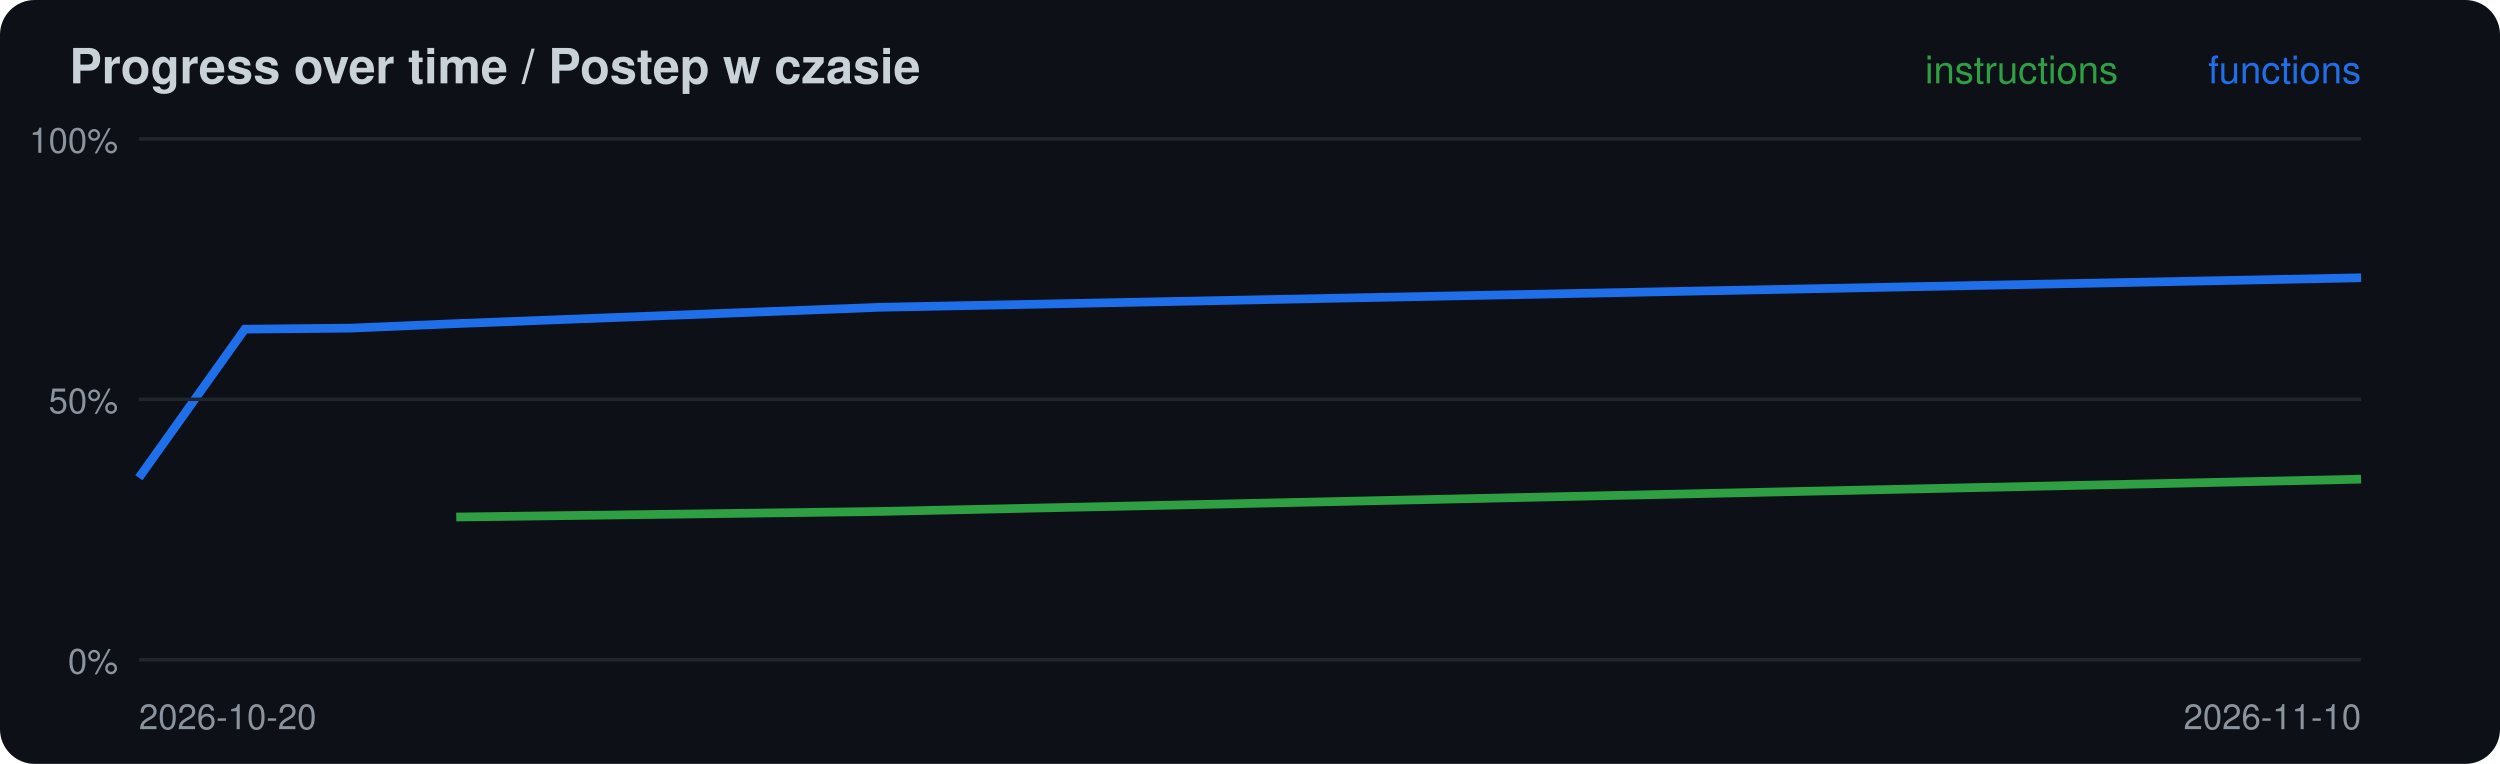
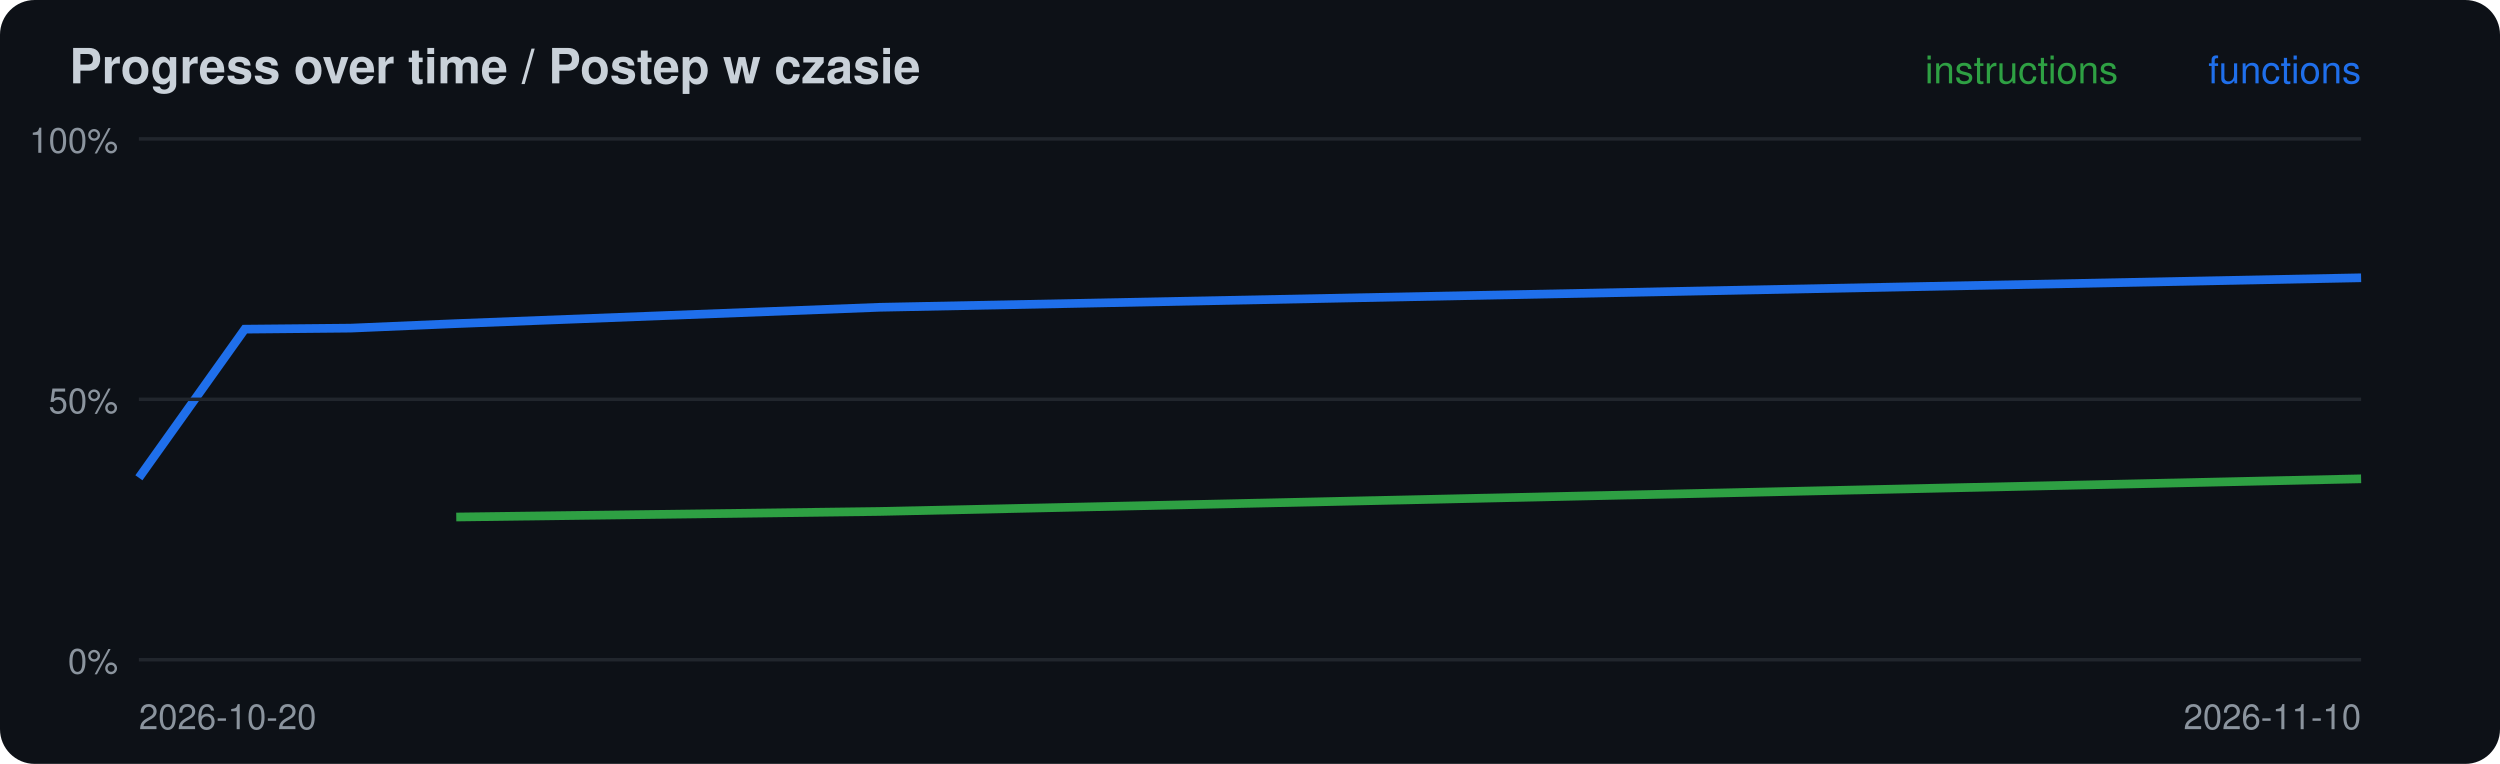
<svg xmlns="http://www.w3.org/2000/svg" width="720" height="220" viewBox="0 0 720 220">
  <rect width="720" height="220" rx="10" fill="#0d1117" />
  <text x="20" y="24" font-family="-apple-system,Segoe UI,Helvetica,Arial,sans-serif" font-size="14" font-weight="600" fill="#c9d1d9">Progress over time / Postep w czasie</text>
-   <polyline points="131.4,148.9 253.3,147.3 680.0,138.0" fill="none" stroke="#2ea043" stroke-width="2.5" />
+   <polyline points="131.4,148.9 253.3,147.3 680.0,137.9" fill="none" stroke="#2ea043" stroke-width="2.5" />
  <polyline points="40.0,137.6 70.5,94.8 101.0,94.5 131.4,93.2 253.3,88.5 680.0,80.0" fill="none" stroke="#1f6feb" stroke-width="2.5" />
  <line x1="40" x2="680" y1="190.0" y2="190.0" stroke="#21262d" />
  <text x="34" y="194.0" font-family="-apple-system,Segoe UI,Helvetica,Arial,sans-serif" font-size="10" fill="#8b949e" text-anchor="end">0%</text>
  <line x1="40" x2="680" y1="115.0" y2="115.0" stroke="#21262d" />
  <text x="34" y="119.0" font-family="-apple-system,Segoe UI,Helvetica,Arial,sans-serif" font-size="10" fill="#8b949e" text-anchor="end">50%</text>
  <line x1="40" x2="680" y1="40.0" y2="40.0" stroke="#21262d" />
  <text x="34" y="44.0" font-family="-apple-system,Segoe UI,Helvetica,Arial,sans-serif" font-size="10" fill="#8b949e" text-anchor="end">100%</text>
  <text x="40" y="210" font-family="-apple-system,Segoe UI,Helvetica,Arial,sans-serif" font-size="10" fill="#8b949e">2026-10-20</text>
  <text x="680" y="24" font-family="-apple-system,Segoe UI,Helvetica,Arial,sans-serif" font-size="11" fill="#1f6feb" text-anchor="end">functions</text>
  <text x="610" y="24" font-family="-apple-system,Segoe UI,Helvetica,Arial,sans-serif" font-size="11" fill="#2ea043" text-anchor="end">instructions</text>
  <text x="680" y="210" font-family="-apple-system,Segoe UI,Helvetica,Arial,sans-serif" font-size="10" fill="#8b949e" text-anchor="end">2026-11-10</text>
</svg>
